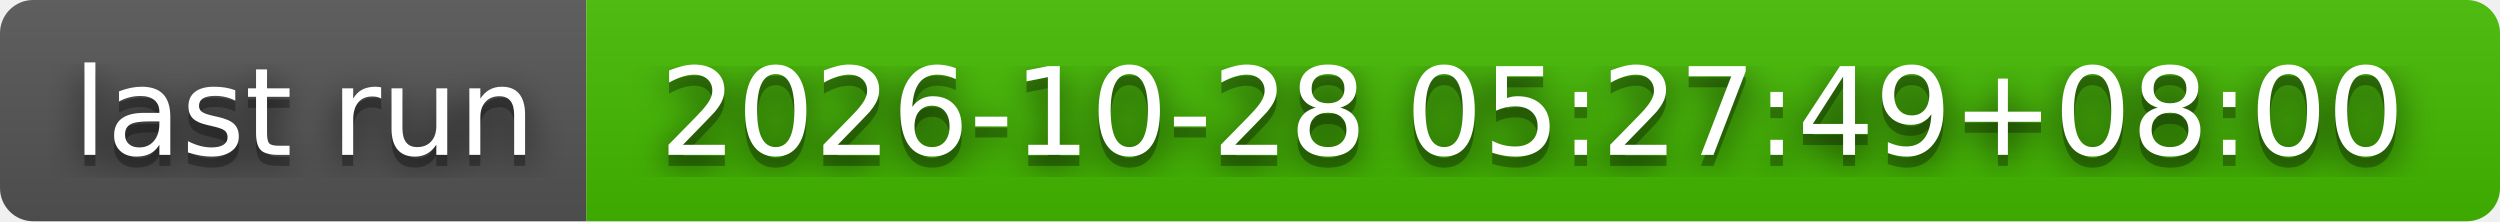
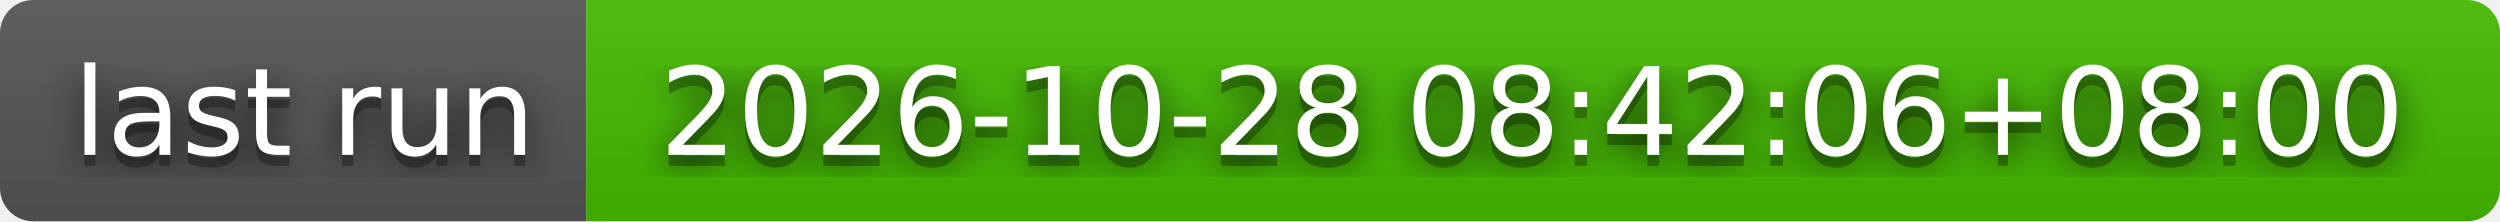
- <svg xmlns="http://www.w3.org/2000/svg" width="226" height="20" role="img" aria-label="last run: 2026-10-28 05:27:49+08:00">
+ <svg xmlns="http://www.w3.org/2000/svg" width="226" height="20" role="img" aria-label="last run: 2026-10-28 08:42:06+08:00">
  <filter id="blur">
    <feGaussianBlur stdDeviation="16" />
  </filter>
  <linearGradient id="s" x2="0" y2="100%">
    <stop offset="0" stop-color="#bbb" stop-opacity=".1" />
    <stop offset="1" stop-opacity=".1" />
  </linearGradient>
  <clipPath id="r">
    <rect width="226" height="20" rx="3" />
  </clipPath>
  <g clip-path="url(#r)">
    <rect width="53" height="20" fill="#555" />
    <rect x="53" width="173" height="20" fill="#4b0" />
    <rect width="226" height="20" fill="url(#s)" />
  </g>
  <g fill="#fff" text-anchor="middle" font-family="Verdana,Geneva,DejaVu Sans,sans-serif" text-rendering="geometricPrecision" font-size="110">
    <g transform="scale(.1)">
      <g aria-hidden="true" fill="#010101">
        <text x="275" y="150" fill-opacity=".8" filter="url(#blur)" textLength="430">last run</text>
        <text x="275" y="150" fill-opacity=".3" textLength="430">last run</text>
      </g>
      <text x="275" y="140" textLength="430">last run</text>
    </g>
    <g transform="scale(.1)">
      <g aria-hidden="true" fill="#010101">
-         <text x="1385" y="150" fill-opacity=".8" filter="url(#blur)" textLength="1630">2026-10-28 05:27:49+08:00</text>
-         <text x="1385" y="150" fill-opacity=".3" textLength="1630">2026-10-28 05:27:49+08:00</text>
+         <text x="1385" y="150" fill-opacity=".8" filter="url(#blur)" textLength="1630">2026-10-28 08:42:06+08:00</text>
+         <text x="1385" y="150" fill-opacity=".3" textLength="1630">2026-10-28 08:42:06+08:00</text>
      </g>
-       <text x="1385" y="140" textLength="1630">2026-10-28 05:27:49+08:00</text>
+       <text x="1385" y="140" textLength="1630">2026-10-28 08:42:06+08:00</text>
    </g>
  </g>
</svg>
